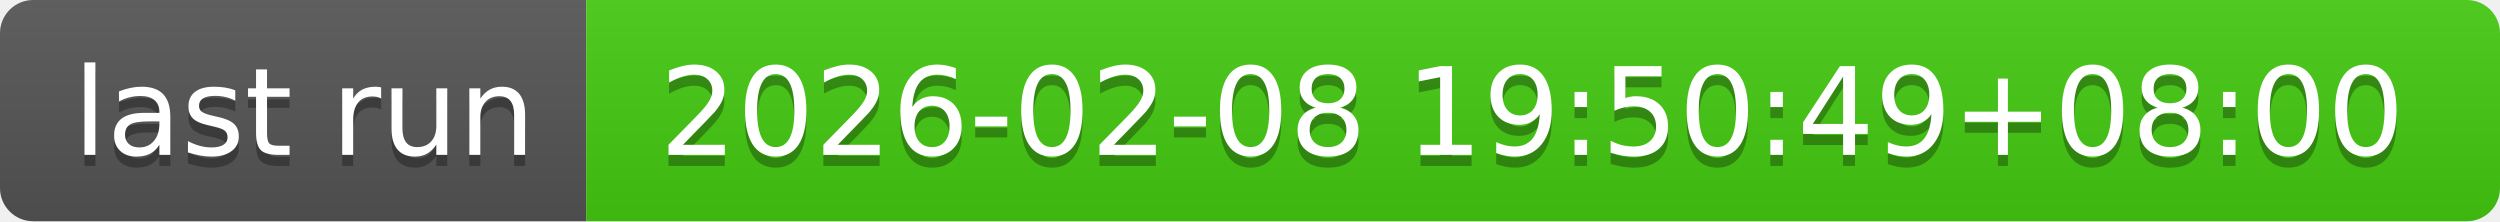
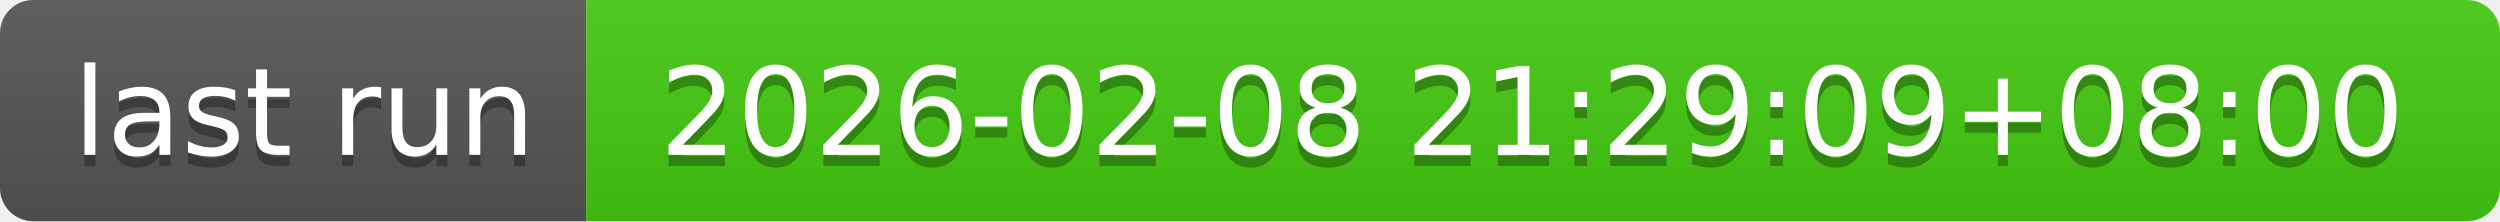
- <svg xmlns="http://www.w3.org/2000/svg" width="226" height="20" role="img" aria-label="last run: 2026-02-08 19:50:49+08:00">
+ <svg xmlns="http://www.w3.org/2000/svg" width="226" height="20" role="img" aria-label="last run: 2026-02-08 21:29:09+08:00">
  <linearGradient id="s" x2="0" y2="100%">
    <stop offset="0" stop-color="#bbb" stop-opacity=".1" />
    <stop offset="1" stop-opacity=".1" />
  </linearGradient>
  <clipPath id="r">
    <rect width="226" height="20" rx="3" fill="#fff" />
  </clipPath>
  <g clip-path="url(#r)">
    <rect width="53" height="20" fill="#555" />
    <rect x="53" width="173" height="20" fill="#4c1" />
    <rect width="226" height="20" fill="url(#s)" />
  </g>
  <g fill="#fff" text-anchor="middle" font-family="Verdana,Geneva,DejaVu Sans,sans-serif" text-rendering="geometricPrecision" font-size="110">
    <text aria-hidden="true" x="275" y="150" fill="#010101" fill-opacity=".3" transform="scale(.1)" textLength="430">last run</text>
    <text x="275" y="140" transform="scale(.1)" fill="#fff" textLength="430">last run</text>
-     <text aria-hidden="true" x="1385" y="150" fill="#010101" fill-opacity=".3" transform="scale(.1)" textLength="1630">2026-02-08 19:50:49+08:00</text>
-     <text x="1385" y="140" transform="scale(.1)" fill="#fff" textLength="1630">2026-02-08 19:50:49+08:00</text>
+     <text aria-hidden="true" x="1385" y="150" fill="#010101" fill-opacity=".3" transform="scale(.1)" textLength="1630">2026-02-08 21:29:09+08:00</text>
+     <text x="1385" y="140" transform="scale(.1)" fill="#fff" textLength="1630">2026-02-08 21:29:09+08:00</text>
  </g>
</svg>
